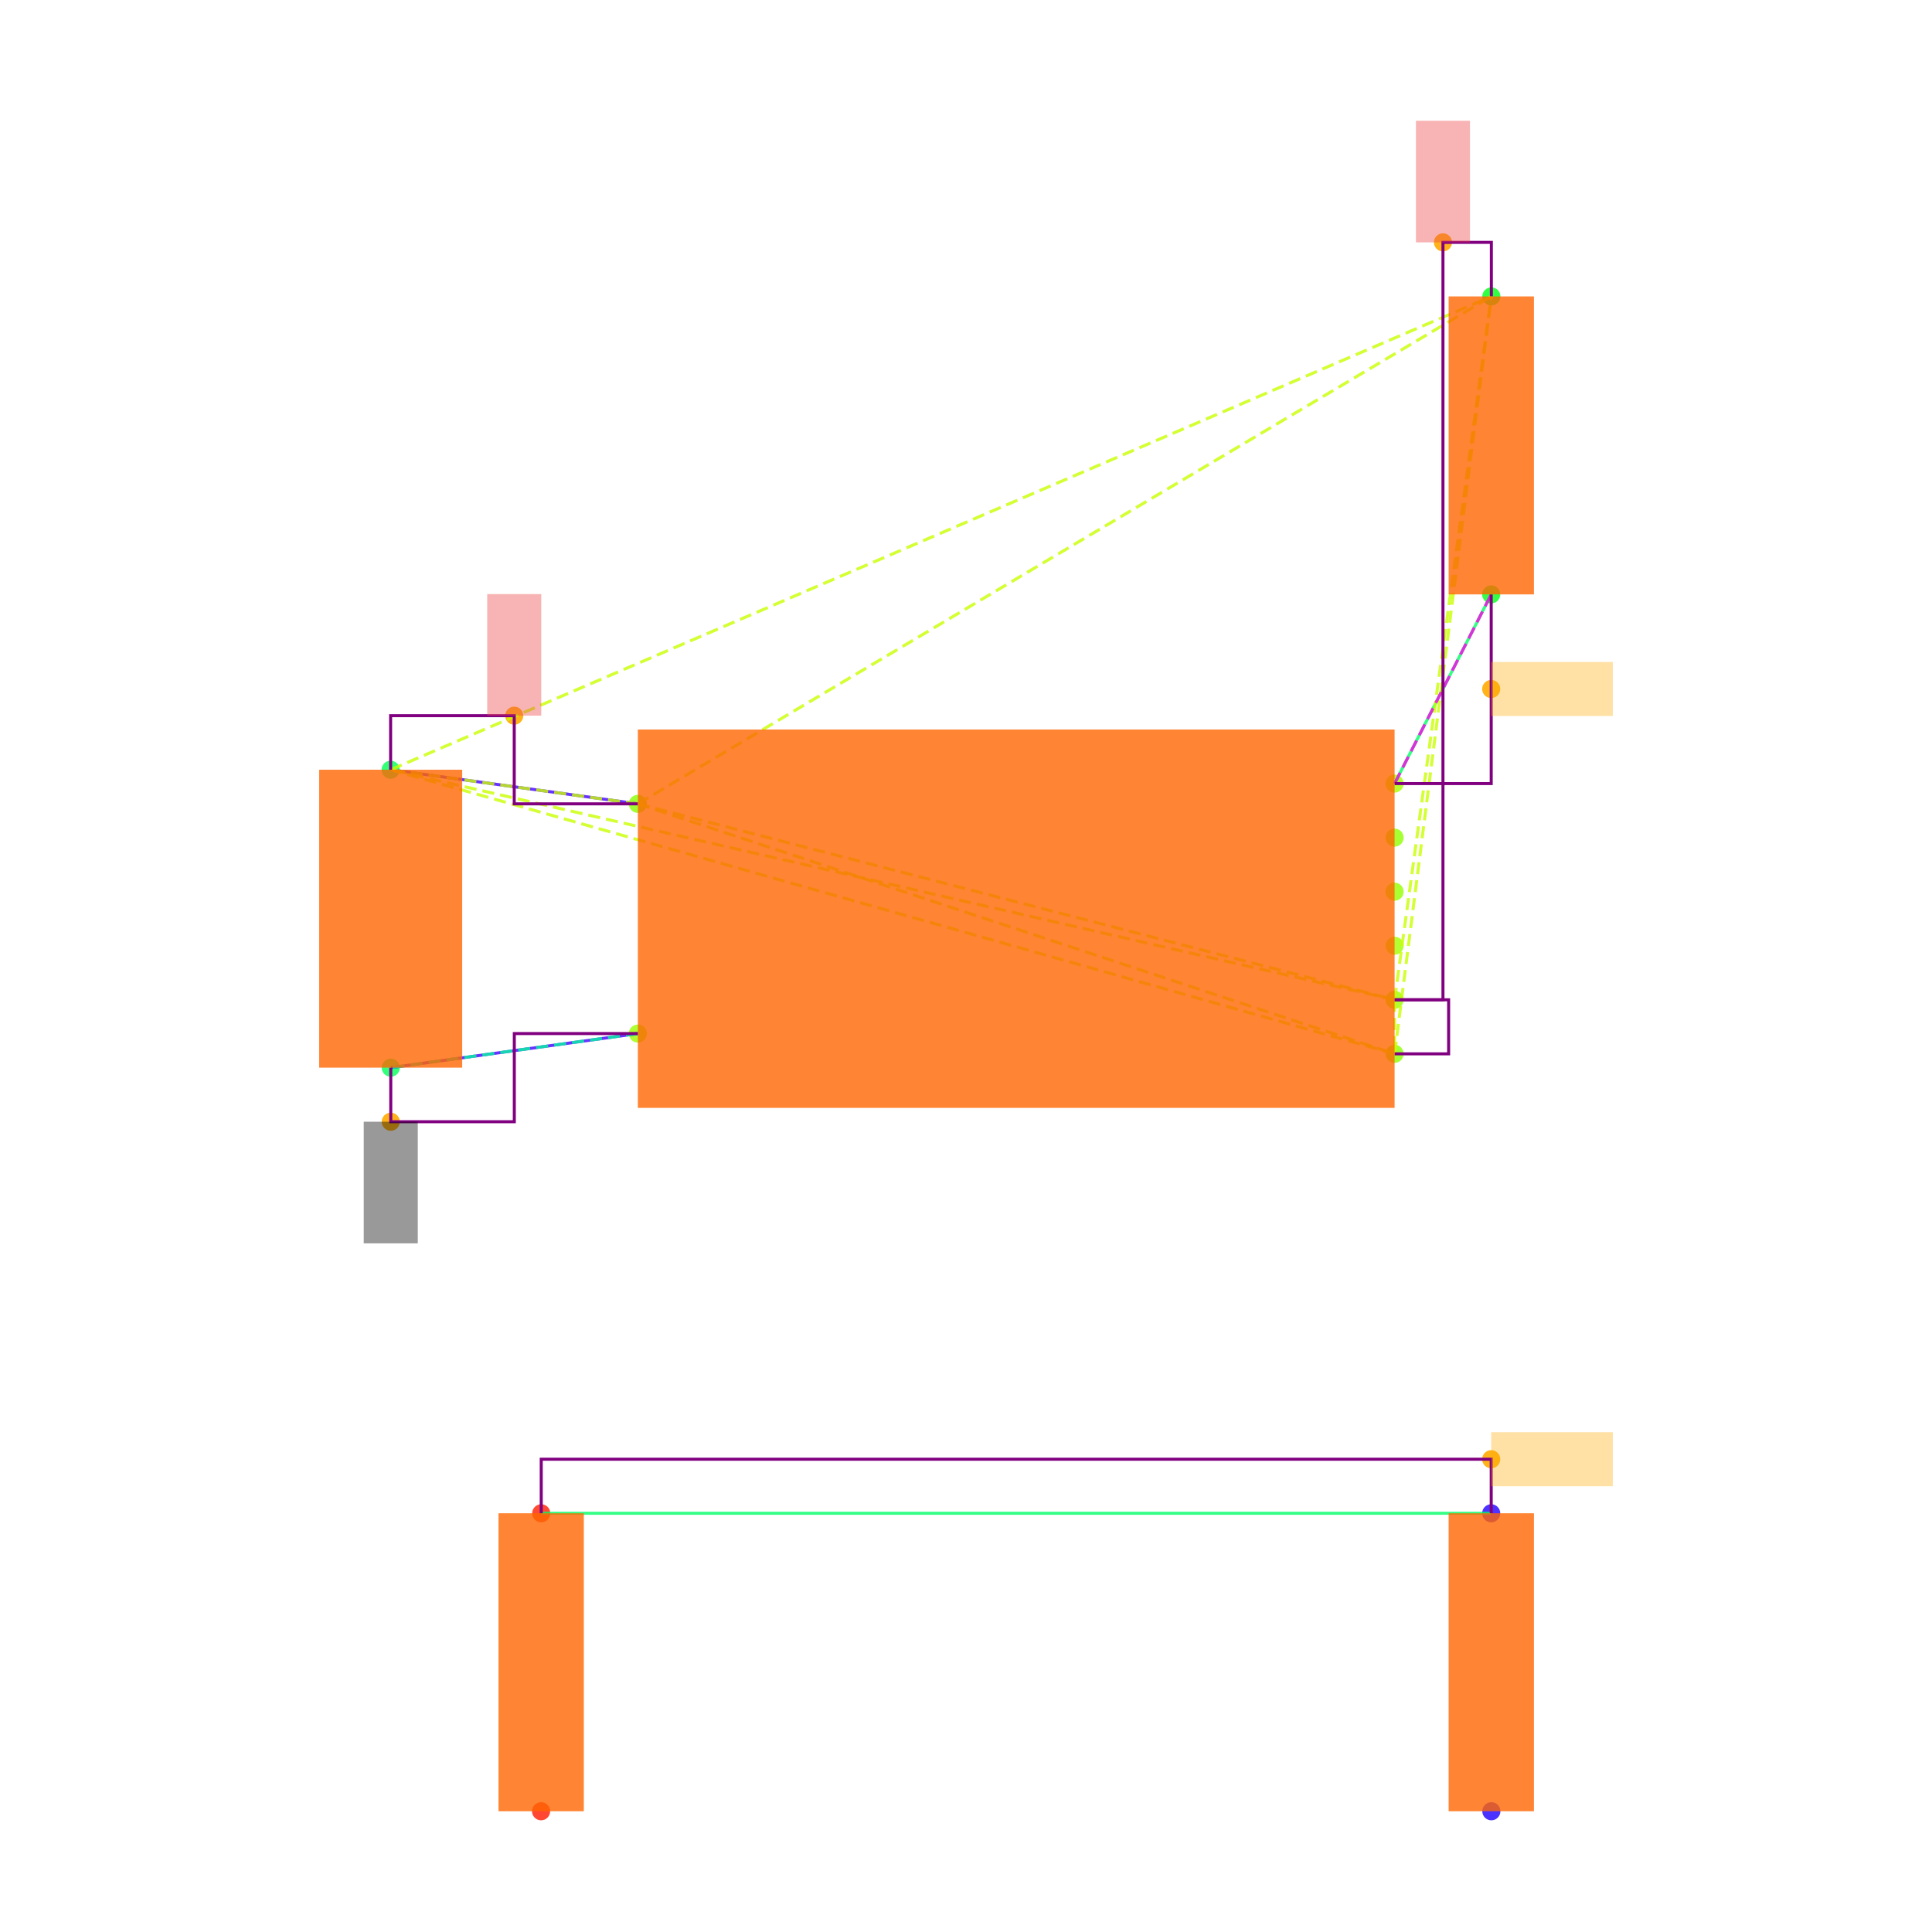
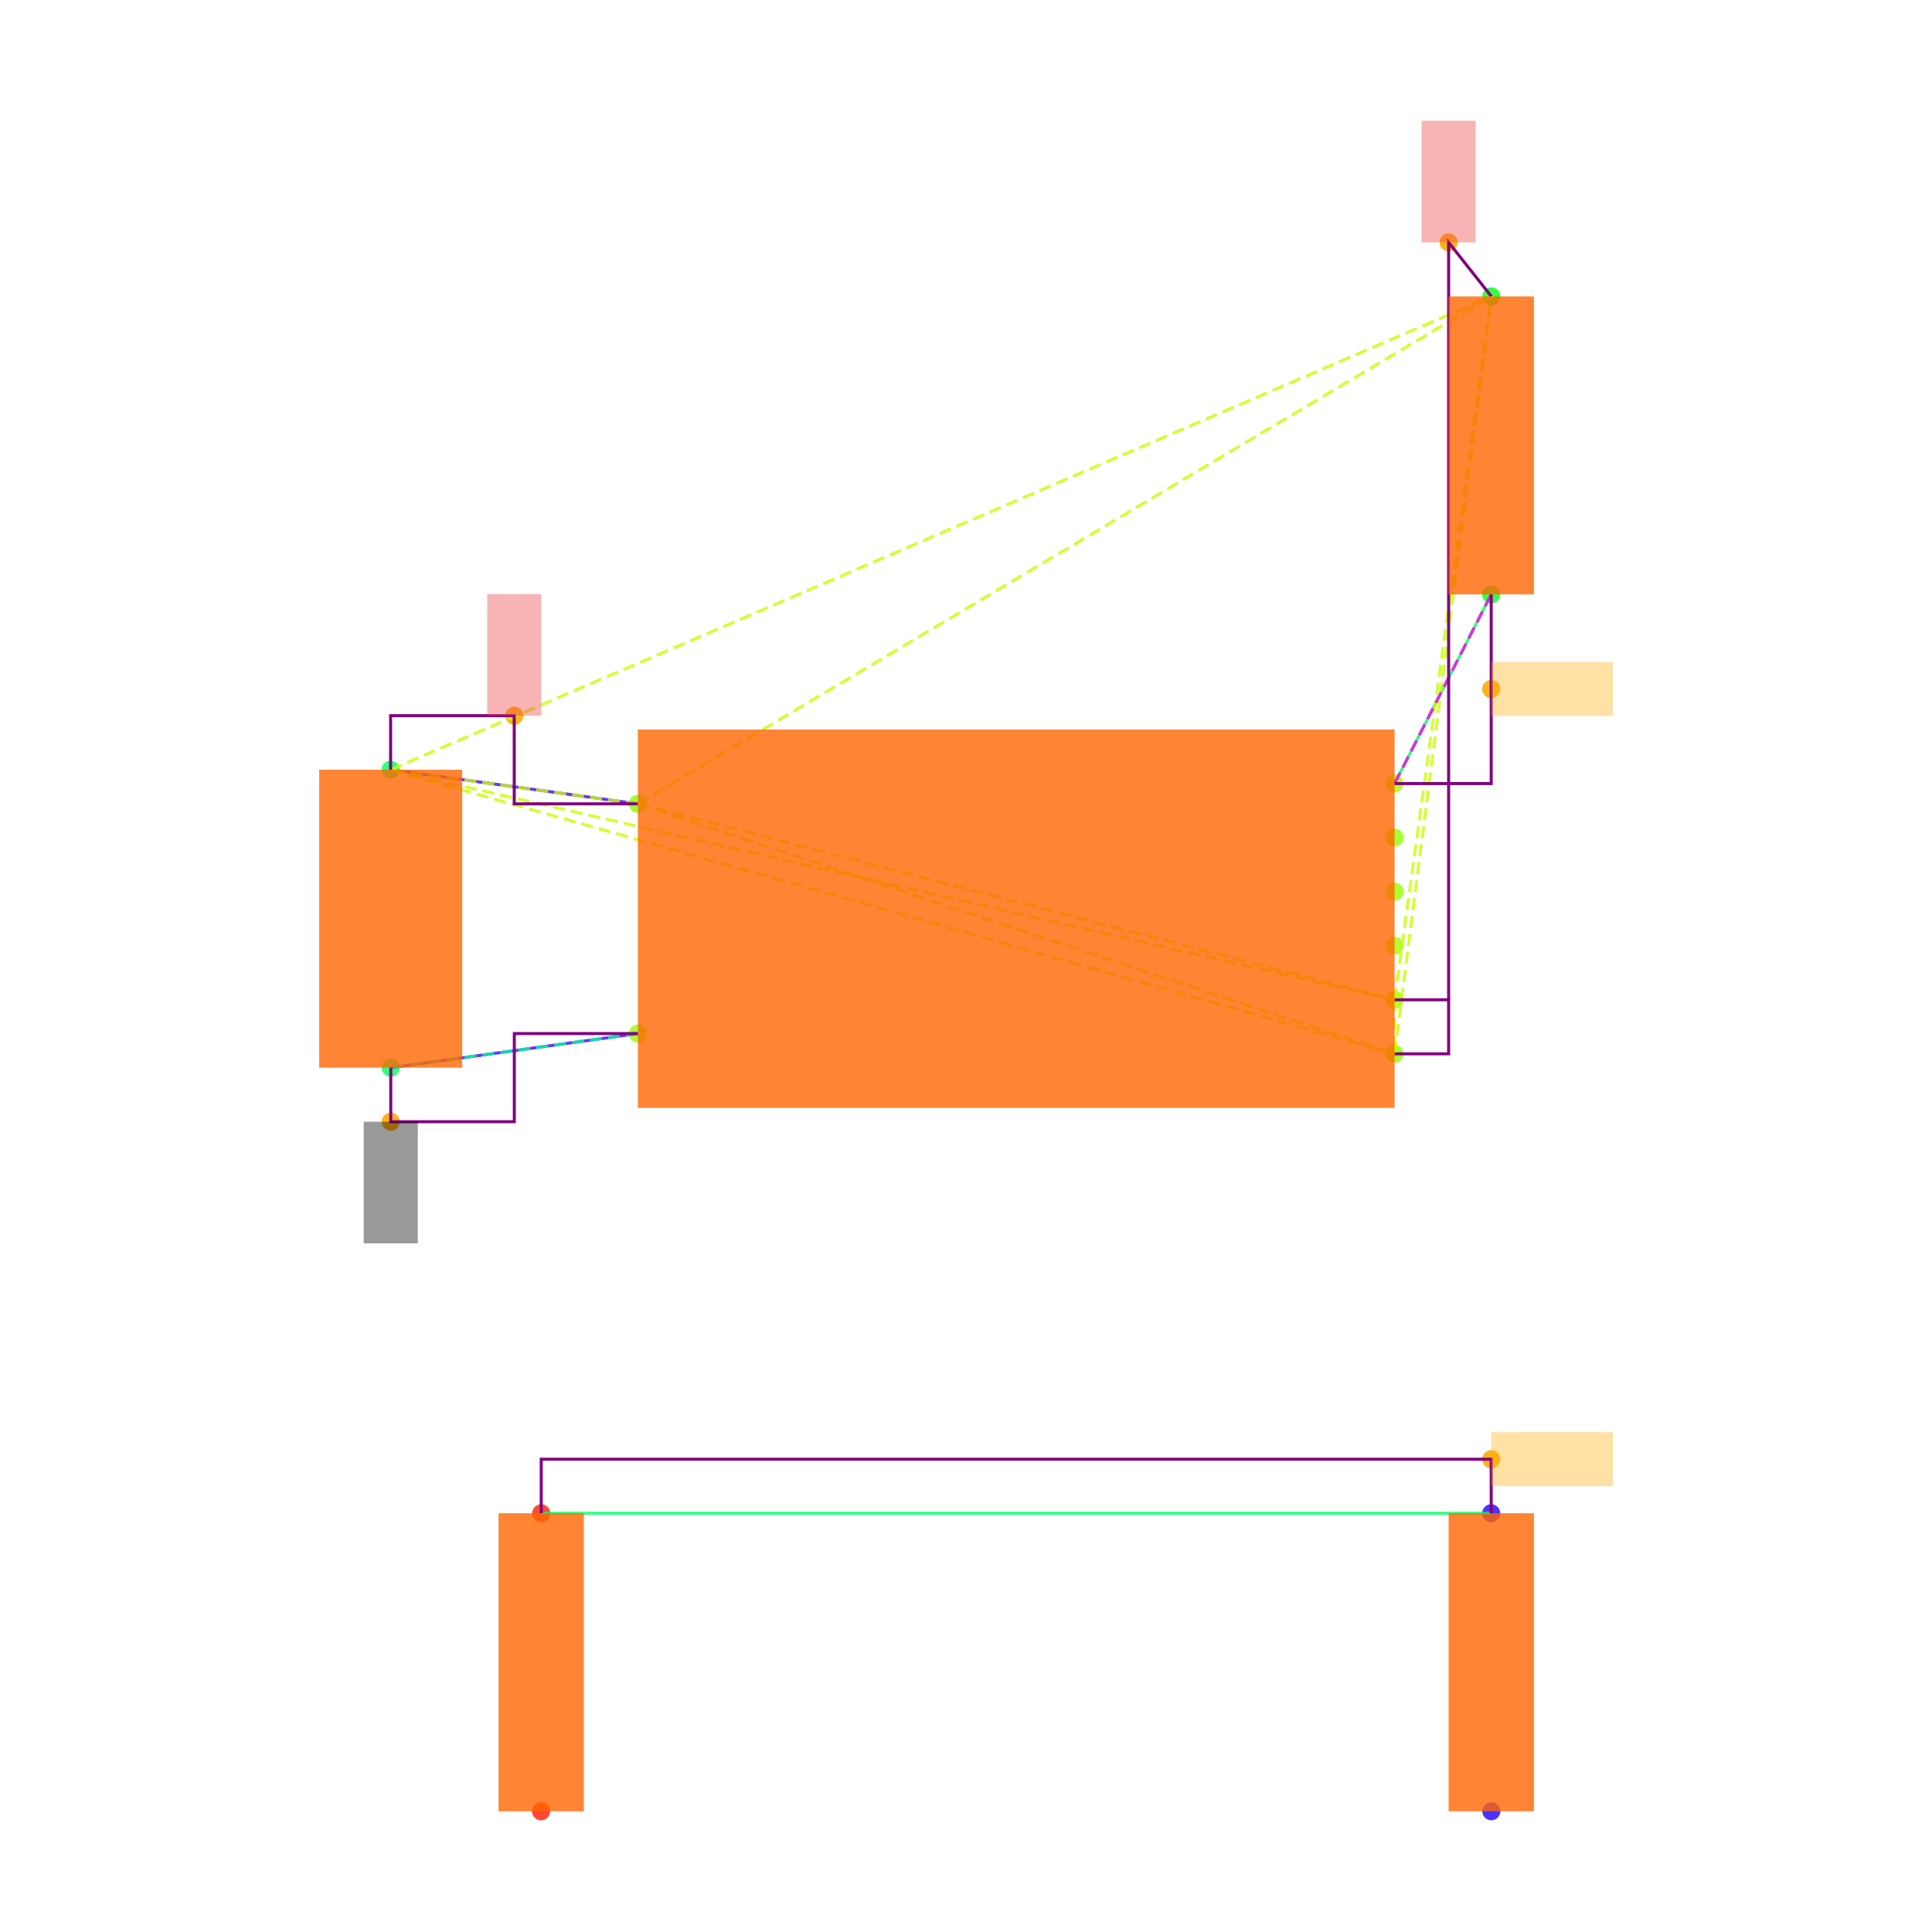
<svg xmlns="http://www.w3.org/2000/svg" width="640" height="640" viewBox="0 0 640 640">
  <rect width="100%" height="100%" fill="white" />
  <g>
    <circle data-type="point" data-label="U3.8 x-" data-x="-1.4" data-y="0.42500000000000004" cx="211.3" cy="266.284" r="3" fill="hsl(88, 100%, 50%, 0.8)" />
  </g>
  <g>
    <circle data-type="point" data-label="U3.4 x-" data-x="-1.4" data-y="-0.42500000000000004" cx="211.3" cy="342.382" r="3" fill="hsl(84, 100%, 50%, 0.8)" />
  </g>
  <g>
    <circle data-type="point" data-label="U3.1 x+" data-x="1.4" data-y="0.5" cx="461.973" cy="259.57" r="3" fill="hsl(81, 100%, 50%, 0.8)" />
  </g>
  <g>
    <circle data-type="point" data-label="U3.6 x+" data-x="1.4" data-y="0.30000000000000004" cx="461.973" cy="277.475" r="3" fill="hsl(86, 100%, 50%, 0.8)" />
  </g>
  <g>
    <circle data-type="point" data-label="U3.5 x+" data-x="1.4" data-y="0.10000000000000009" cx="461.973" cy="295.38" r="3" fill="hsl(85, 100%, 50%, 0.8)" />
  </g>
  <g>
    <circle data-type="point" data-label="U3.2 x+" data-x="1.4" data-y="-0.09999999999999998" cx="461.973" cy="313.286" r="3" fill="hsl(82, 100%, 50%, 0.8)" />
  </g>
  <g>
    <circle data-type="point" data-label="U3.3 x+" data-x="1.4" data-y="-0.3" cx="461.973" cy="331.191" r="3" fill="hsl(83, 100%, 50%, 0.8)" />
  </g>
  <g>
    <circle data-type="point" data-label="U3.7 x+" data-x="1.4" data-y="-0.5" cx="461.973" cy="349.096" r="3" fill="hsl(87, 100%, 50%, 0.8)" />
  </g>
  <g>
    <circle data-type="point" data-label="C20.1 y+" data-x="-2.3148566499999994" data-y="0.5512093000000002" cx="129.396" cy="254.985" r="3" fill="hsl(140, 100%, 50%, 0.8)" />
  </g>
  <g>
    <circle data-type="point" data-label="C20.2 y-" data-x="-2.31430995" data-y="-0.5512093000000002" cx="129.445" cy="353.681" r="3" fill="hsl(141, 100%, 50%, 0.8)" />
  </g>
  <g>
    <circle data-type="point" data-label="R11.1 y+" data-x="1.7580660749999977" data-y="2.3025814000000002" cx="494.029" cy="98.192" r="3" fill="hsl(125, 100%, 50%, 0.8)" />
  </g>
  <g>
    <circle data-type="point" data-label="R11.2 y-" data-x="1.757519574999999" data-y="1.2" cx="493.98" cy="196.902" r="3" fill="hsl(126, 100%, 50%, 0.8)" />
  </g>
  <g>
    <circle data-type="point" data-label="R12.1 y-" data-x="-1.7580660749999977" data-y="-3.3025814000000002" cx="179.243" cy="600" r="3" fill="hsl(6, 100%, 50%, 0.8)" />
  </g>
  <g>
    <circle data-type="point" data-label="R12.2 y+" data-x="-1.757519574999999" data-y="-2.2" cx="179.292" cy="501.29" r="3" fill="hsl(7, 100%, 50%, 0.8)" />
  </g>
  <g>
    <circle data-type="point" data-label="R13.1 y-" data-x="1.7580660749999977" data-y="-3.3025814000000002" cx="494.029" cy="600" r="3" fill="hsl(247, 100%, 50%, 0.8)" />
  </g>
  <g>
    <circle data-type="point" data-label="R13.2 y+" data-x="1.757519574999999" data-y="-2.2" cx="493.98" cy="501.29" r="3" fill="hsl(248, 100%, 50%, 0.8)" />
  </g>
  <g>
    <circle data-type="point" data-label="anchorPoint orientation: y+" data-x="-1.8574283249999997" data-y="0.7512093000000004" cx="170.348" cy="237.08" r="3" fill="hsl(40, 100%, 50%, 0.9)" />
  </g>
  <g>
-     <circle data-type="point" data-label="anchorPoint orientation: y+" data-x="1.5790330374999988" data-y="2.5025814000000004" cx="478.001" cy="80.287" r="3" fill="hsl(40, 100%, 50%, 0.9)" />
+     <circle data-type="point" data-label="anchorPoint orientation: y+" data-x="1.5999999999999999" data-y="2.5025814000000004" cx="479.878" cy="80.287" r="3" fill="hsl(40, 100%, 50%, 0.9)" />
  </g>
  <g>
    <circle data-type="point" data-label="anchorPoint orientation: y-" data-x="-2.31430995" data-y="-0.7512093000000004" cx="129.445" cy="371.586" r="3" fill="hsl(40, 100%, 50%, 0.9)" />
  </g>
  <g>
    <circle data-type="point" data-label="anchorPoint orientation: x+" data-x="1.757519574999999" data-y="0.85" cx="493.98" cy="228.236" r="3" fill="hsl(40, 100%, 50%, 0.9)" />
  </g>
  <g>
    <circle data-type="point" data-label="anchorPoint orientation: x+" data-x="1.757519574999999" data-y="-2" cx="493.98" cy="483.385" r="3" fill="hsl(40, 100%, 50%, 0.9)" />
  </g>
  <g>
    <polyline data-points="-2.3148566499999994,0.5512093000000002 -1.4,0.42500000000000004" data-type="line" data-label="" points="129.396,254.985 211.3,266.284" fill="none" stroke="hsl(256, 100%, 50%, 0.8)" stroke-width="1" />
  </g>
  <g>
    <polyline data-points="-2.31430995,-0.5512093000000002 -1.4,-0.42500000000000004" data-type="line" data-label="" points="129.445,353.681 211.3,342.382" fill="none" stroke="hsl(256, 100%, 50%, 0.8)" stroke-width="1" />
  </g>
  <g>
    <polyline data-points="1.757519574999999,1.2 1.4,0.5" data-type="line" data-label="" points="493.98,196.902 461.973,259.57" fill="none" stroke="hsl(144, 100%, 50%, 0.8)" stroke-width="1" />
  </g>
  <g>
    <polyline data-points="1.757519574999999,-2.2 -1.757519574999999,-2.2" data-type="line" data-label="" points="493.98,501.29 179.292,501.29" fill="none" stroke="hsl(144, 100%, 50%, 0.8)" stroke-width="1" />
  </g>
  <g>
    <polyline data-points="-1.4,0.42500000000000004 1.4,-0.3" data-type="line" data-label="" points="211.3,266.284 461.973,331.191" fill="none" stroke="hsl(73, 100%, 50%, 0.8)" stroke-width="1" stroke-dasharray="4 2" />
  </g>
  <g>
    <polyline data-points="-1.4,0.42500000000000004 1.4,-0.5" data-type="line" data-label="" points="211.3,266.284 461.973,349.096" fill="none" stroke="hsl(73, 100%, 50%, 0.8)" stroke-width="1" stroke-dasharray="4 2" />
  </g>
  <g>
    <polyline data-points="-1.4,0.42500000000000004 -2.3148566499999994,0.5512093000000002" data-type="line" data-label="" points="211.3,266.284 129.396,254.985" fill="none" stroke="hsl(73, 100%, 50%, 0.8)" stroke-width="1" stroke-dasharray="4 2" />
  </g>
  <g>
    <polyline data-points="-1.4,0.42500000000000004 1.7580660749999977,2.3025814000000002" data-type="line" data-label="" points="211.3,266.284 494.029,98.192" fill="none" stroke="hsl(73, 100%, 50%, 0.8)" stroke-width="1" stroke-dasharray="4 2" />
  </g>
  <g>
    <polyline data-points="1.4,-0.3 1.4,-0.5" data-type="line" data-label="" points="461.973,331.191 461.973,349.096" fill="none" stroke="hsl(73, 100%, 50%, 0.8)" stroke-width="1" stroke-dasharray="4 2" />
  </g>
  <g>
    <polyline data-points="1.4,-0.3 -2.3148566499999994,0.5512093000000002" data-type="line" data-label="" points="461.973,331.191 129.396,254.985" fill="none" stroke="hsl(73, 100%, 50%, 0.8)" stroke-width="1" stroke-dasharray="4 2" />
  </g>
  <g>
    <polyline data-points="1.4,-0.3 1.7580660749999977,2.3025814000000002" data-type="line" data-label="" points="461.973,331.191 494.029,98.192" fill="none" stroke="hsl(73, 100%, 50%, 0.8)" stroke-width="1" stroke-dasharray="4 2" />
  </g>
  <g>
    <polyline data-points="1.4,-0.5 -2.3148566499999994,0.5512093000000002" data-type="line" data-label="" points="461.973,349.096 129.396,254.985" fill="none" stroke="hsl(73, 100%, 50%, 0.8)" stroke-width="1" stroke-dasharray="4 2" />
  </g>
  <g>
    <polyline data-points="1.4,-0.5 1.7580660749999977,2.3025814000000002" data-type="line" data-label="" points="461.973,349.096 494.029,98.192" fill="none" stroke="hsl(73, 100%, 50%, 0.8)" stroke-width="1" stroke-dasharray="4 2" />
  </g>
  <g>
    <polyline data-points="-2.3148566499999994,0.5512093000000002 1.7580660749999977,2.3025814000000002" data-type="line" data-label="" points="129.396,254.985 494.029,98.192" fill="none" stroke="hsl(73, 100%, 50%, 0.8)" stroke-width="1" stroke-dasharray="4 2" />
  </g>
  <g>
    <polyline data-points="-1.4,-0.42500000000000004 -2.31430995,-0.5512093000000002" data-type="line" data-label="" points="211.3,342.382 129.445,353.681" fill="none" stroke="hsl(157, 100%, 50%, 0.8)" stroke-width="1" stroke-dasharray="4 2" />
  </g>
  <g>
    <polyline data-points="1.4,0.5 1.757519574999999,1.2" data-type="line" data-label="" points="461.973,259.57 493.98,196.902" fill="none" stroke="hsl(304, 100%, 50%, 0.8)" stroke-width="1" stroke-dasharray="4 2" />
  </g>
  <g>
    <polyline data-points="-1.4,0.42500000000000004 -1.8574283249999997,0.42500000000000004 -1.8574283249999997,0.7512093000000004 -2.3148566499999994,0.7512093000000004 -2.3148566499999994,0.5512093000000002" data-type="line" data-label="" points="211.3,266.284 170.348,266.284 170.348,237.08 129.396,237.08 129.396,254.985" fill="none" stroke="purple" stroke-width="1" />
  </g>
  <g>
-     <polyline data-points="1.4,-0.3 1.5790330374999988,-0.3 1.5790330374999988,2.5025814000000004 1.7580660749999977,2.5025814000000004 1.7580660749999977,2.3025814000000002" data-type="line" data-label="" points="461.973,331.191 478.001,331.191 478.001,80.287 494.029,80.287 494.029,98.192" fill="none" stroke="purple" stroke-width="1" />
+     <polyline data-points="1.5999999999999999,-0.3 1.5999999999999999,-0.3 1.5999999999999999,2.5025814000000004 1.5999999999999999,2.5025814000000004 1.7580660749999977,2.3025814000000002" data-type="line" data-label="" points="479.878,331.191 479.878,331.191 479.878,80.287 479.878,80.287 494.029,98.192" fill="none" stroke="purple" stroke-width="1" />
  </g>
  <g>
    <polyline data-points="1.4,-0.5 1.5999999999999999,-0.5 1.5999999999999999,-0.3 1.4,-0.3" data-type="line" data-label="" points="461.973,349.096 479.878,349.096 479.878,331.191 461.973,331.191" fill="none" stroke="purple" stroke-width="1" />
  </g>
  <g>
    <polyline data-points="-2.31430995,-0.5512093000000002 -2.31430995,-0.7512093000000004 -1.857154975,-0.7512093000000004 -1.857154975,-0.42500000000000004 -1.4,-0.42500000000000004" data-type="line" data-label="" points="129.445,353.681 129.445,371.586 170.372,371.586 170.372,342.382 211.3,342.382" fill="none" stroke="purple" stroke-width="1" />
  </g>
  <g>
    <polyline data-points="1.757519574999999,1.2 1.757519574999999,0.5 1.4,0.5" data-type="line" data-label="" points="493.98,196.902 493.98,259.57 461.973,259.57" fill="none" stroke="purple" stroke-width="1" />
  </g>
  <g>
    <polyline data-points="1.757519574999999,-2.2 1.757519574999999,-2 -1.757519574999999,-2 -1.757519574999999,-2.2" data-type="line" data-label="" points="493.98,501.29 493.98,483.385 179.292,483.385 179.292,501.29" fill="none" stroke="purple" stroke-width="1" />
  </g>
  <g>
    <rect data-type="rect" data-label="schematic_component_0" data-x="0" data-y="0" x="211.3" y="241.665" width="250.673" height="125.336" fill="hsl(24, 100%, 50%, 0.8)" stroke="black" stroke-width="0.011" />
  </g>
  <g>
    <rect data-type="rect" data-label="schematic_component_1" data-x="-2.3145833" data-y="0" x="105.733" y="254.985" width="47.374" height="98.695" fill="hsl(24, 100%, 50%, 0.8)" stroke="black" stroke-width="0.011" />
  </g>
  <g>
    <rect data-type="rect" data-label="schematic_component_2" data-x="1.7577928249999983" data-y="1.7512907000000002" x="479.878" y="98.192" width="28.253" height="98.71" fill="hsl(24, 100%, 50%, 0.8)" stroke="black" stroke-width="0.011" />
  </g>
  <g>
    <rect data-type="rect" data-label="schematic_component_3" data-x="-1.7577928249999983" data-y="-2.7512907" x="165.141" y="501.29" width="28.253" height="98.71" fill="hsl(24, 100%, 50%, 0.8)" stroke="black" stroke-width="0.011" />
  </g>
  <g>
    <rect data-type="rect" data-label="schematic_component_4" data-x="1.7577928249999983" data-y="-2.7512907" x="479.878" y="501.29" width="28.253" height="98.71" fill="hsl(24, 100%, 50%, 0.8)" stroke="black" stroke-width="0.011" />
  </g>
  <g>
-     <rect data-type="rect" data-label="netId: V3_3 globalConnNetId: connectivity_net0 available orientations: y+" data-x="-1.8574283249999997" data-y="0.9762093000000004" x="161.395" y="196.793" width="17.905" height="40.287" fill="#ef444466" stroke="#ef4444" stroke-width="0.011" />
+     <rect data-type="rect" data-label="netId: V3_3 globalConnNetId: connectivity_net0" data-x="-1.8574283249999997" data-y="0.9762093000000004" x="161.395" y="196.793" width="17.905" height="40.287" fill="#ef444466" stroke="#ef4444" stroke-width="0.011" />
  </g>
  <g>
-     <rect data-type="rect" data-label="netId: V3_3 globalConnNetId: connectivity_net0 available orientations: y+" data-x="1.5790330374999988" data-y="2.7275814000000005" x="469.048" y="40" width="17.905" height="40.287" fill="#ef444466" stroke="#ef4444" stroke-width="0.011" />
+     <rect data-type="rect" data-label="netId: V3_3 globalConnNetId: connectivity_net0" data-x="1.5999999999999999" data-y="2.7275814000000005" x="470.925" y="40" width="17.905" height="40.287" fill="#ef444466" stroke="#ef4444" stroke-width="0.011" />
  </g>
  <g>
-     <rect data-type="rect" data-label="netId: GND globalConnNetId: connectivity_net1 available orientations: y-" data-x="-2.31430995" data-y="-0.9762093000000004" x="120.492" y="371.586" width="17.905" height="40.287" fill="#00000066" stroke="#000000" stroke-width="0.011" />
+     <rect data-type="rect" data-label="netId: GND globalConnNetId: connectivity_net1" data-x="-2.31430995" data-y="-0.9762093000000004" x="120.492" y="371.586" width="17.905" height="40.287" fill="#00000066" stroke="#000000" stroke-width="0.011" />
  </g>
  <g>
-     <rect data-type="rect" data-label="netId: FLASH_N_CS globalConnNetId: connectivity_net2 available orientations: any" data-x="1.982519574999999" data-y="0.85" x="493.98" y="219.283" width="40.287" height="17.905" fill="hsl(40, 100%, 50%, 0.35)" stroke="black" stroke-width="0.011" />
+     <rect data-type="rect" data-label="netId: FLASH_N_CS globalConnNetId: connectivity_net2" data-x="1.982519574999999" data-y="0.85" x="493.98" y="219.283" width="40.287" height="17.905" fill="hsl(40, 100%, 50%, 0.35)" stroke="black" stroke-width="0.011" />
  </g>
  <g>
-     <rect data-type="rect" data-label="netId: resistor.R11 &gt; port.pin1 to resistor.R12 &gt; port.pin1 globalConnNetId: connectivity_net3 available orientations: any" data-x="1.982519574999999" data-y="-2" x="493.98" y="474.432" width="40.287" height="17.905" fill="hsl(40, 100%, 50%, 0.35)" stroke="black" stroke-width="0.011" />
+     <rect data-type="rect" data-label="netId: resistor.R11 &gt; port.pin1 to resistor.R12 &gt; port.pin1 globalConnNetId: connectivity_net3" data-x="1.982519574999999" data-y="-2" x="493.98" y="474.432" width="40.287" height="17.905" fill="hsl(40, 100%, 50%, 0.35)" stroke="black" stroke-width="0.011" />
  </g>
  <g id="crosshair" style="display: none">
    <line id="crosshair-h" y1="0" y2="640" stroke="#666" stroke-width="0.5" />
    <line id="crosshair-v" x1="0" x2="640" stroke="#666" stroke-width="0.5" />
    <text id="coordinates" font-family="monospace" font-size="12" fill="#666" />
  </g>
</svg>
